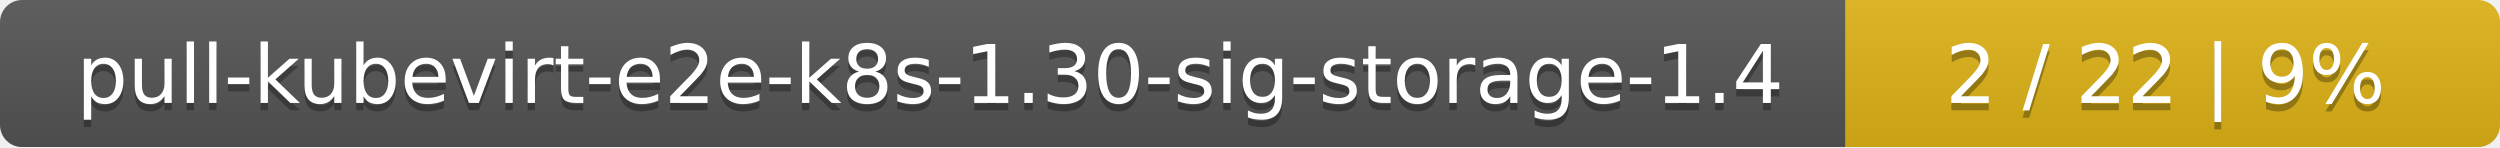
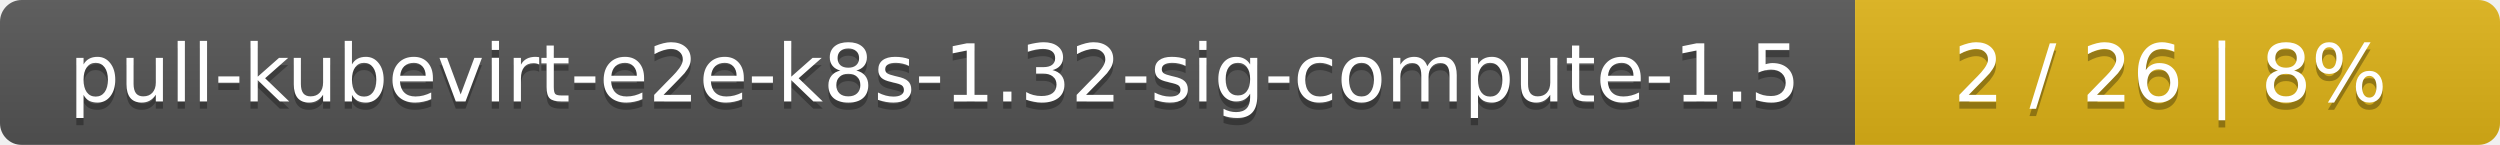
- <svg xmlns="http://www.w3.org/2000/svg" width="340" height="20">
+ <svg xmlns="http://www.w3.org/2000/svg" width="345" height="20">
  <linearGradient id="smooth" x2="0" y2="100%">
    <stop offset="0" stop-color="#bbb" stop-opacity=".1" />
    <stop offset="1" stop-opacity=".1" />
  </linearGradient>
  <mask id="round">
-     <rect width="340" height="20" rx="3" fill="#fff" />
+     <rect width="345" height="20" rx="3" fill="#fff" />
  </mask>
  <g mask="url(#round)">
-     <rect width="251" height="20" fill="#555" />
-     <rect x="251" width="89" height="20" fill="#dfb317" />
-     <rect width="340" height="20" fill="url(#smooth)" />
+     <rect width="256" height="20" fill="#555" />
+     <rect x="256" width="89" height="20" fill="#dfb317" />
+     <rect width="345" height="20" fill="url(#smooth)" />
  </g>
  <g fill="#fff" text-anchor="middle" font-family="DejaVu Sans,Verdana,Geneva,sans-serif" font-size="11">
-     <text x="126.5" y="15" fill="#010101" fill-opacity=".3">pull-kubevirt-e2e-k8s-1.30-sig-storage-1.4</text>
-     <text x="126.5" y="14">pull-kubevirt-e2e-k8s-1.30-sig-storage-1.4</text>
-     <text x="294.5" y="15" fill="#010101" fill-opacity=".3">2 / 22    |    9%</text>
-     <text x="294.5" y="14">2 / 22    |    9%</text>
+     <text x="129" y="15" fill="#010101" fill-opacity=".3">pull-kubevirt-e2e-k8s-1.32-sig-compute-1.5</text>
+     <text x="129" y="14">pull-kubevirt-e2e-k8s-1.32-sig-compute-1.5</text>
+     <text x="299.5" y="15" fill="#010101" fill-opacity=".3">2 / 26    |    8%</text>
+     <text x="299.5" y="14">2 / 26    |    8%</text>
  </g>
</svg>
